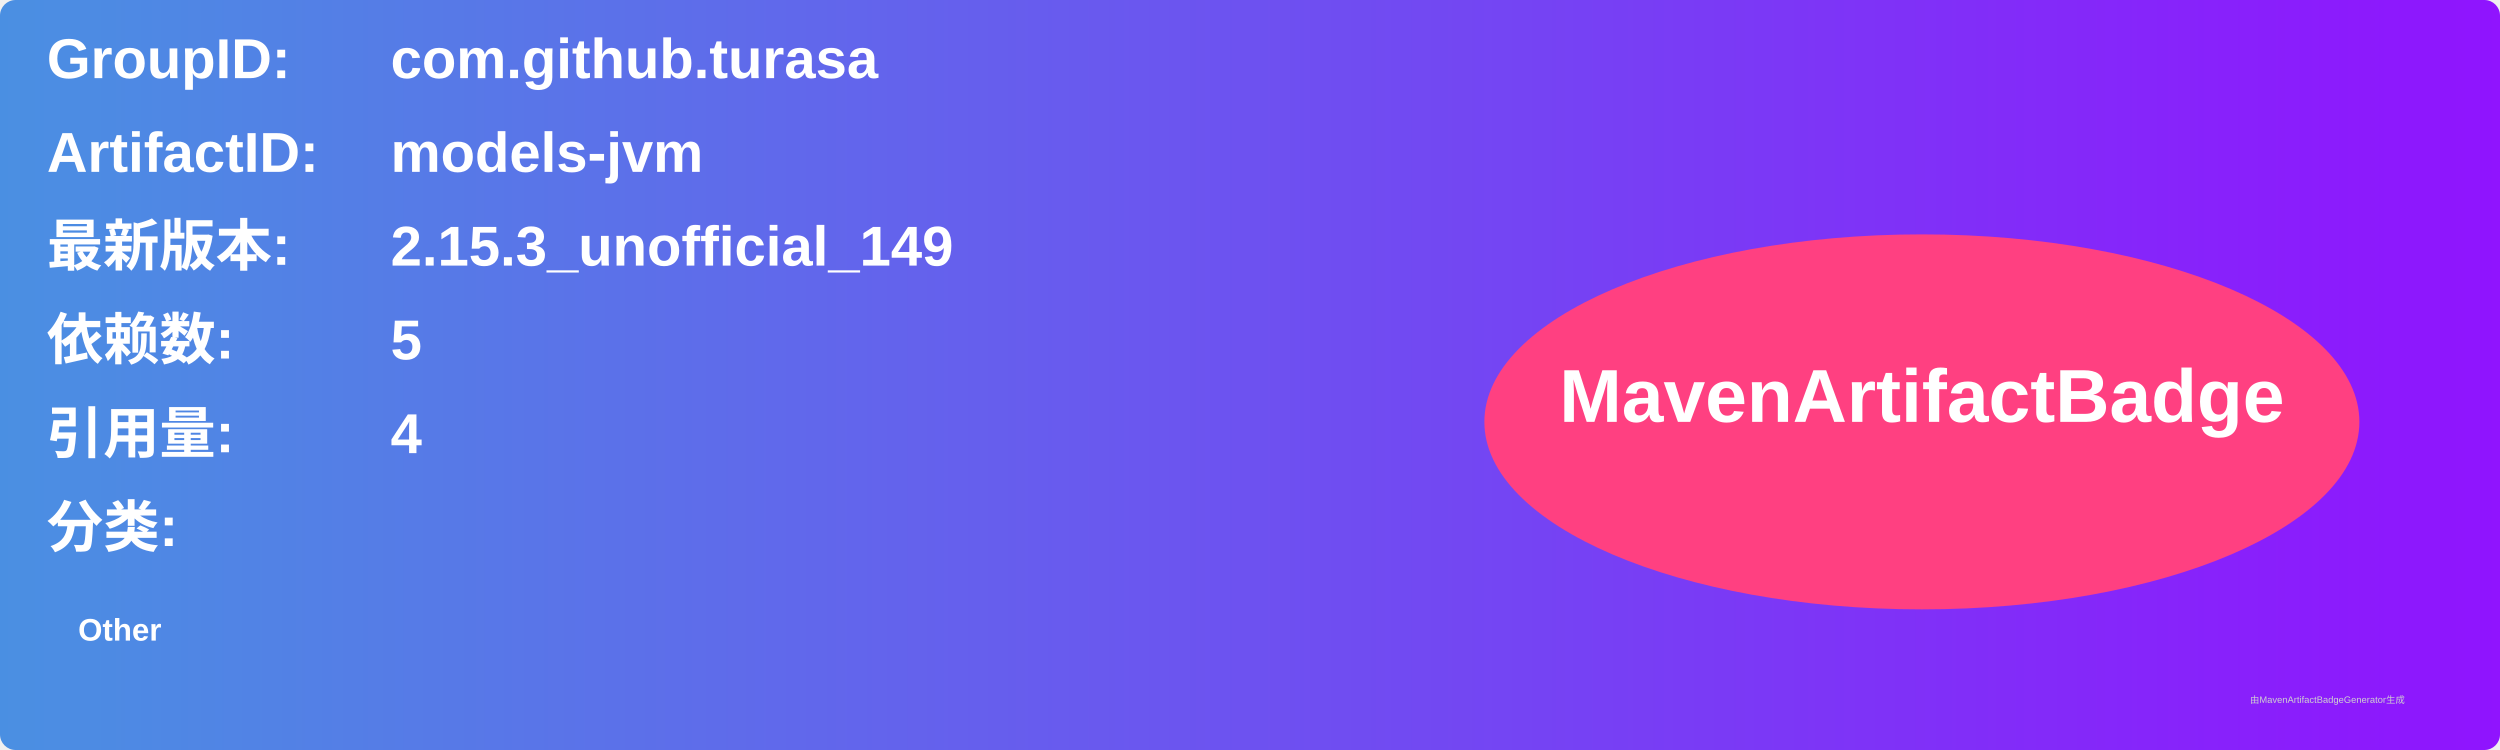
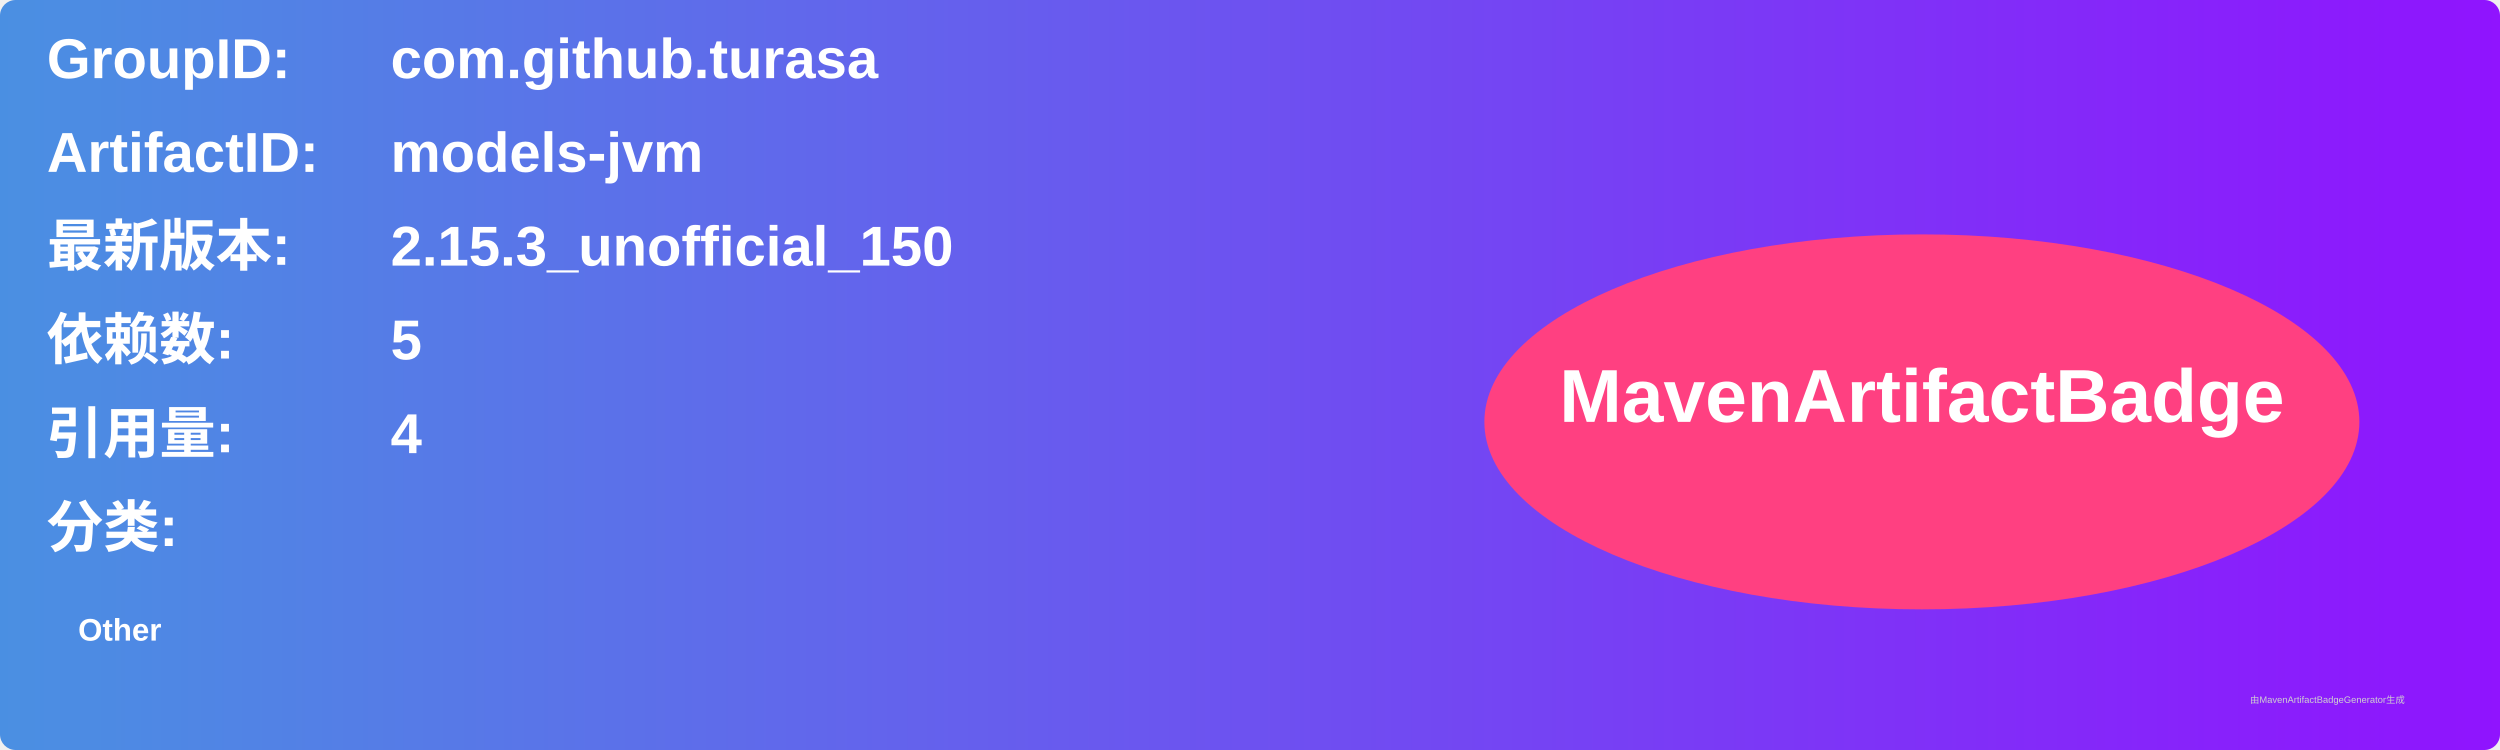
<svg xmlns="http://www.w3.org/2000/svg" width="800" height="240" viewBox="0 0 800 240">
  <linearGradient id="grad" x1="0%" y1="0%" x2="100%" y2="0%">
    <stop offset="0%" stop-color="#4a90e2" />
    <stop offset="100%" stop-color="#9013fe" />
  </linearGradient>
  <rect width="100%" height="100%" rx="5" ry="5" fill="url(#grad)" />
  <g transform="translate(15, 15)">
    <text x="0" y="10" font-family="Arial" font-size="18" fill="white" font-weight="bold" width="260">GroupID:</text>
    <text x="110" y="10" font-family="Arial" font-size="18" fill="white" font-weight="bold" width="460">com.github.turasa</text>
    <text x="0" y="40" font-family="Arial" font-size="18" fill="white" font-weight="bold" width="260">ArtifactID:</text>
    <text x="110" y="40" font-family="Arial" font-size="18" fill="white" font-weight="bold" width="460">models-jvm</text>
    <text x="0" y="70" font-family="Arial" font-size="18" fill="white" font-weight="bold">最新版本:</text>
    <text x="110" y="70" font-family="Arial" font-size="18" fill="white" font-weight="bold">
-       <tspan font-weight="bold">2.15.3_unofficial_149</tspan>
+       <tspan font-weight="bold">2.15.3_unofficial_150</tspan>
    </text>
    <text x="0" y="100" font-family="Arial" font-size="18" fill="white" font-weight="bold">依赖数: </text>
    <text x="110" y="100" font-family="Arial" font-size="18" fill="white">
      <tspan font-weight="bold">5</tspan>
    </text>
    <text x="0" y="130" font-family="Arial" font-size="18" fill="white" font-weight="bold">引用量: </text>
    <text x="110" y="130" font-family="Arial" font-size="18" fill="white">
      <tspan font-weight="bold">4</tspan>
    </text>
    <text x="0" y="160" font-family="Arial" font-size="18" fill="white" font-weight="bold">分类:</text>
    <text x="10" y="190" font-family="Arial" font-size="10" fill="white">
      <tspan font-weight="bold">Other</tspan>
    </text>
    <ellipse cx="600" cy="120" rx="140" ry="60" fill="#ff4081" />
    <text x="600" y="120" text-anchor="middle" font-family="Arial" font-size="24" fill="white" font-weight="bold">MavenArtifactBadge</text>
  </g>
  <text x="720" y="225" font-family="Arial" font-size="3" fill="#d0d0d0">由MavenArtifactBadgeGenerator生成</text>
</svg>
